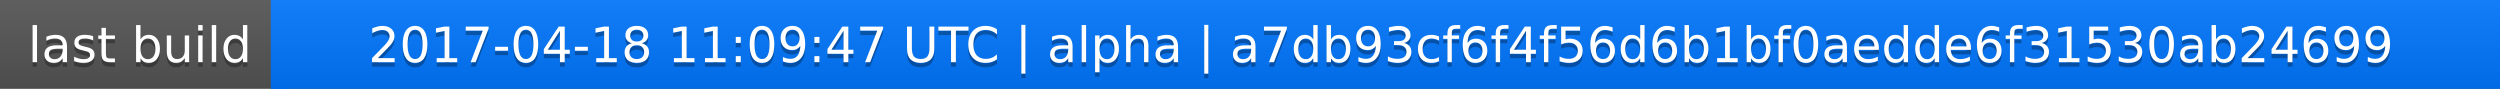
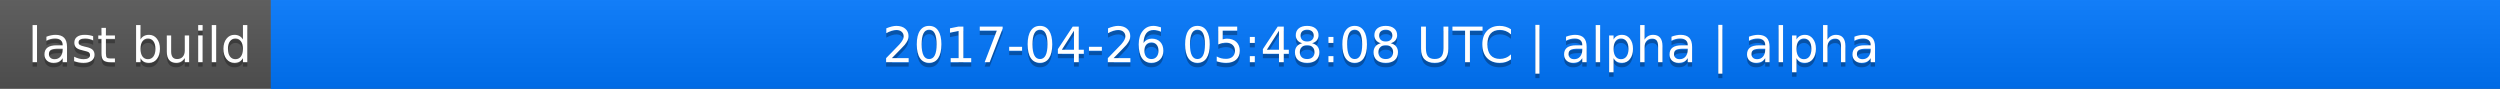
<svg xmlns="http://www.w3.org/2000/svg" width="563" height="20">
  <linearGradient id="a" x2="0" y2="100%">
    <stop offset="0" stop-color="#bbb" stop-opacity=".1" />
    <stop offset="1" stop-opacity=".1" />
  </linearGradient>
  <rect rx="0" width="563" height="20" fill="#555" />
  <rect rx="0" x="61" width="502" height="20" fill="#07f" />
  <path fill="#07f" d="M61 0h4v20h-4z" />
  <rect rx="0" width="563" height="20" fill="url(#a)" />
  <g fill="#fff" text-anchor="middle" font-family="DejaVu Sans,Verdana,Geneva,sans-serif" font-size="11">
    <text x="31.5" y="15" fill="#010101" fill-opacity=".3">last build</text>
    <text x="31.5" y="14">last build</text>
-     <text x="311" y="15" fill="#010101" fill-opacity=".3">2017-04-18 11:09:47 UTC | alpha | a7db93cf6f4f56d6b1bf0aedde6f31530ab24699</text>
-     <text x="311" y="14">2017-04-18 11:09:47 UTC | alpha | a7db93cf6f4f56d6b1bf0aedde6f31530ab24699</text>
+     <text x="311" y="15" fill="#010101" fill-opacity=".3">2017-04-26 05:48:08 UTC | alpha | alpha</text>
+     <text x="311" y="14">2017-04-26 05:48:08 UTC | alpha | alpha</text>
  </g>
</svg>
